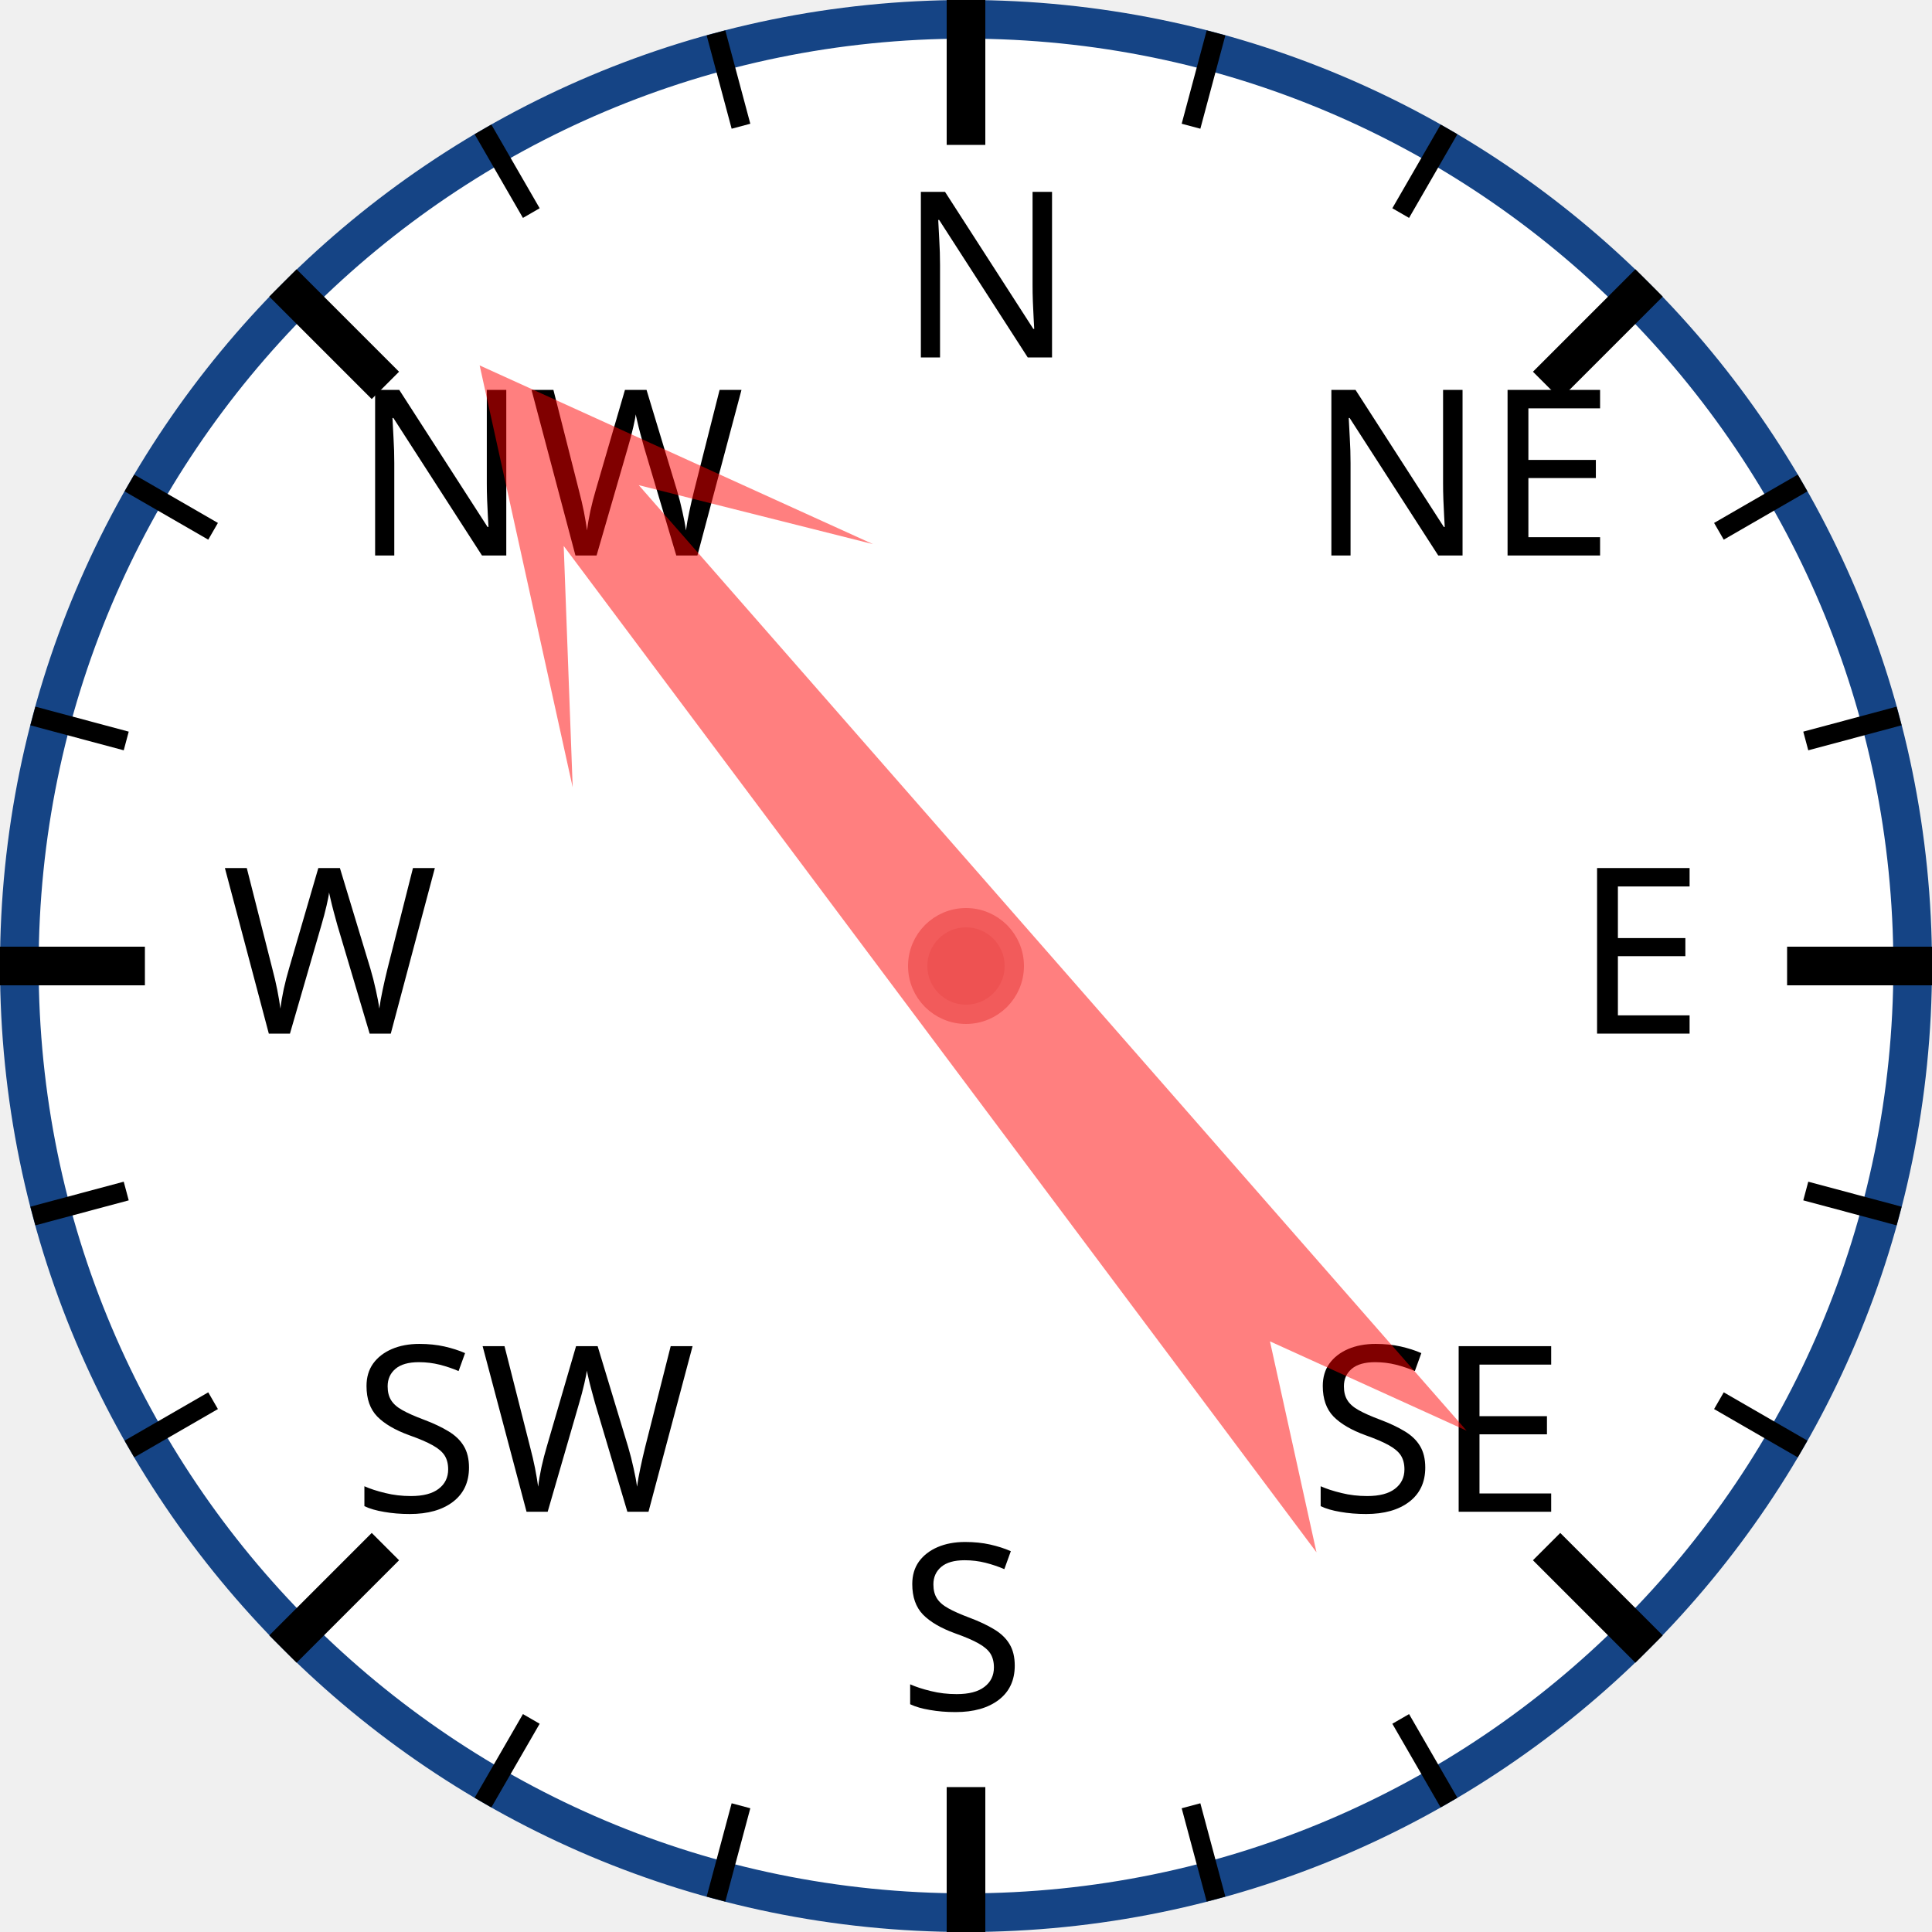
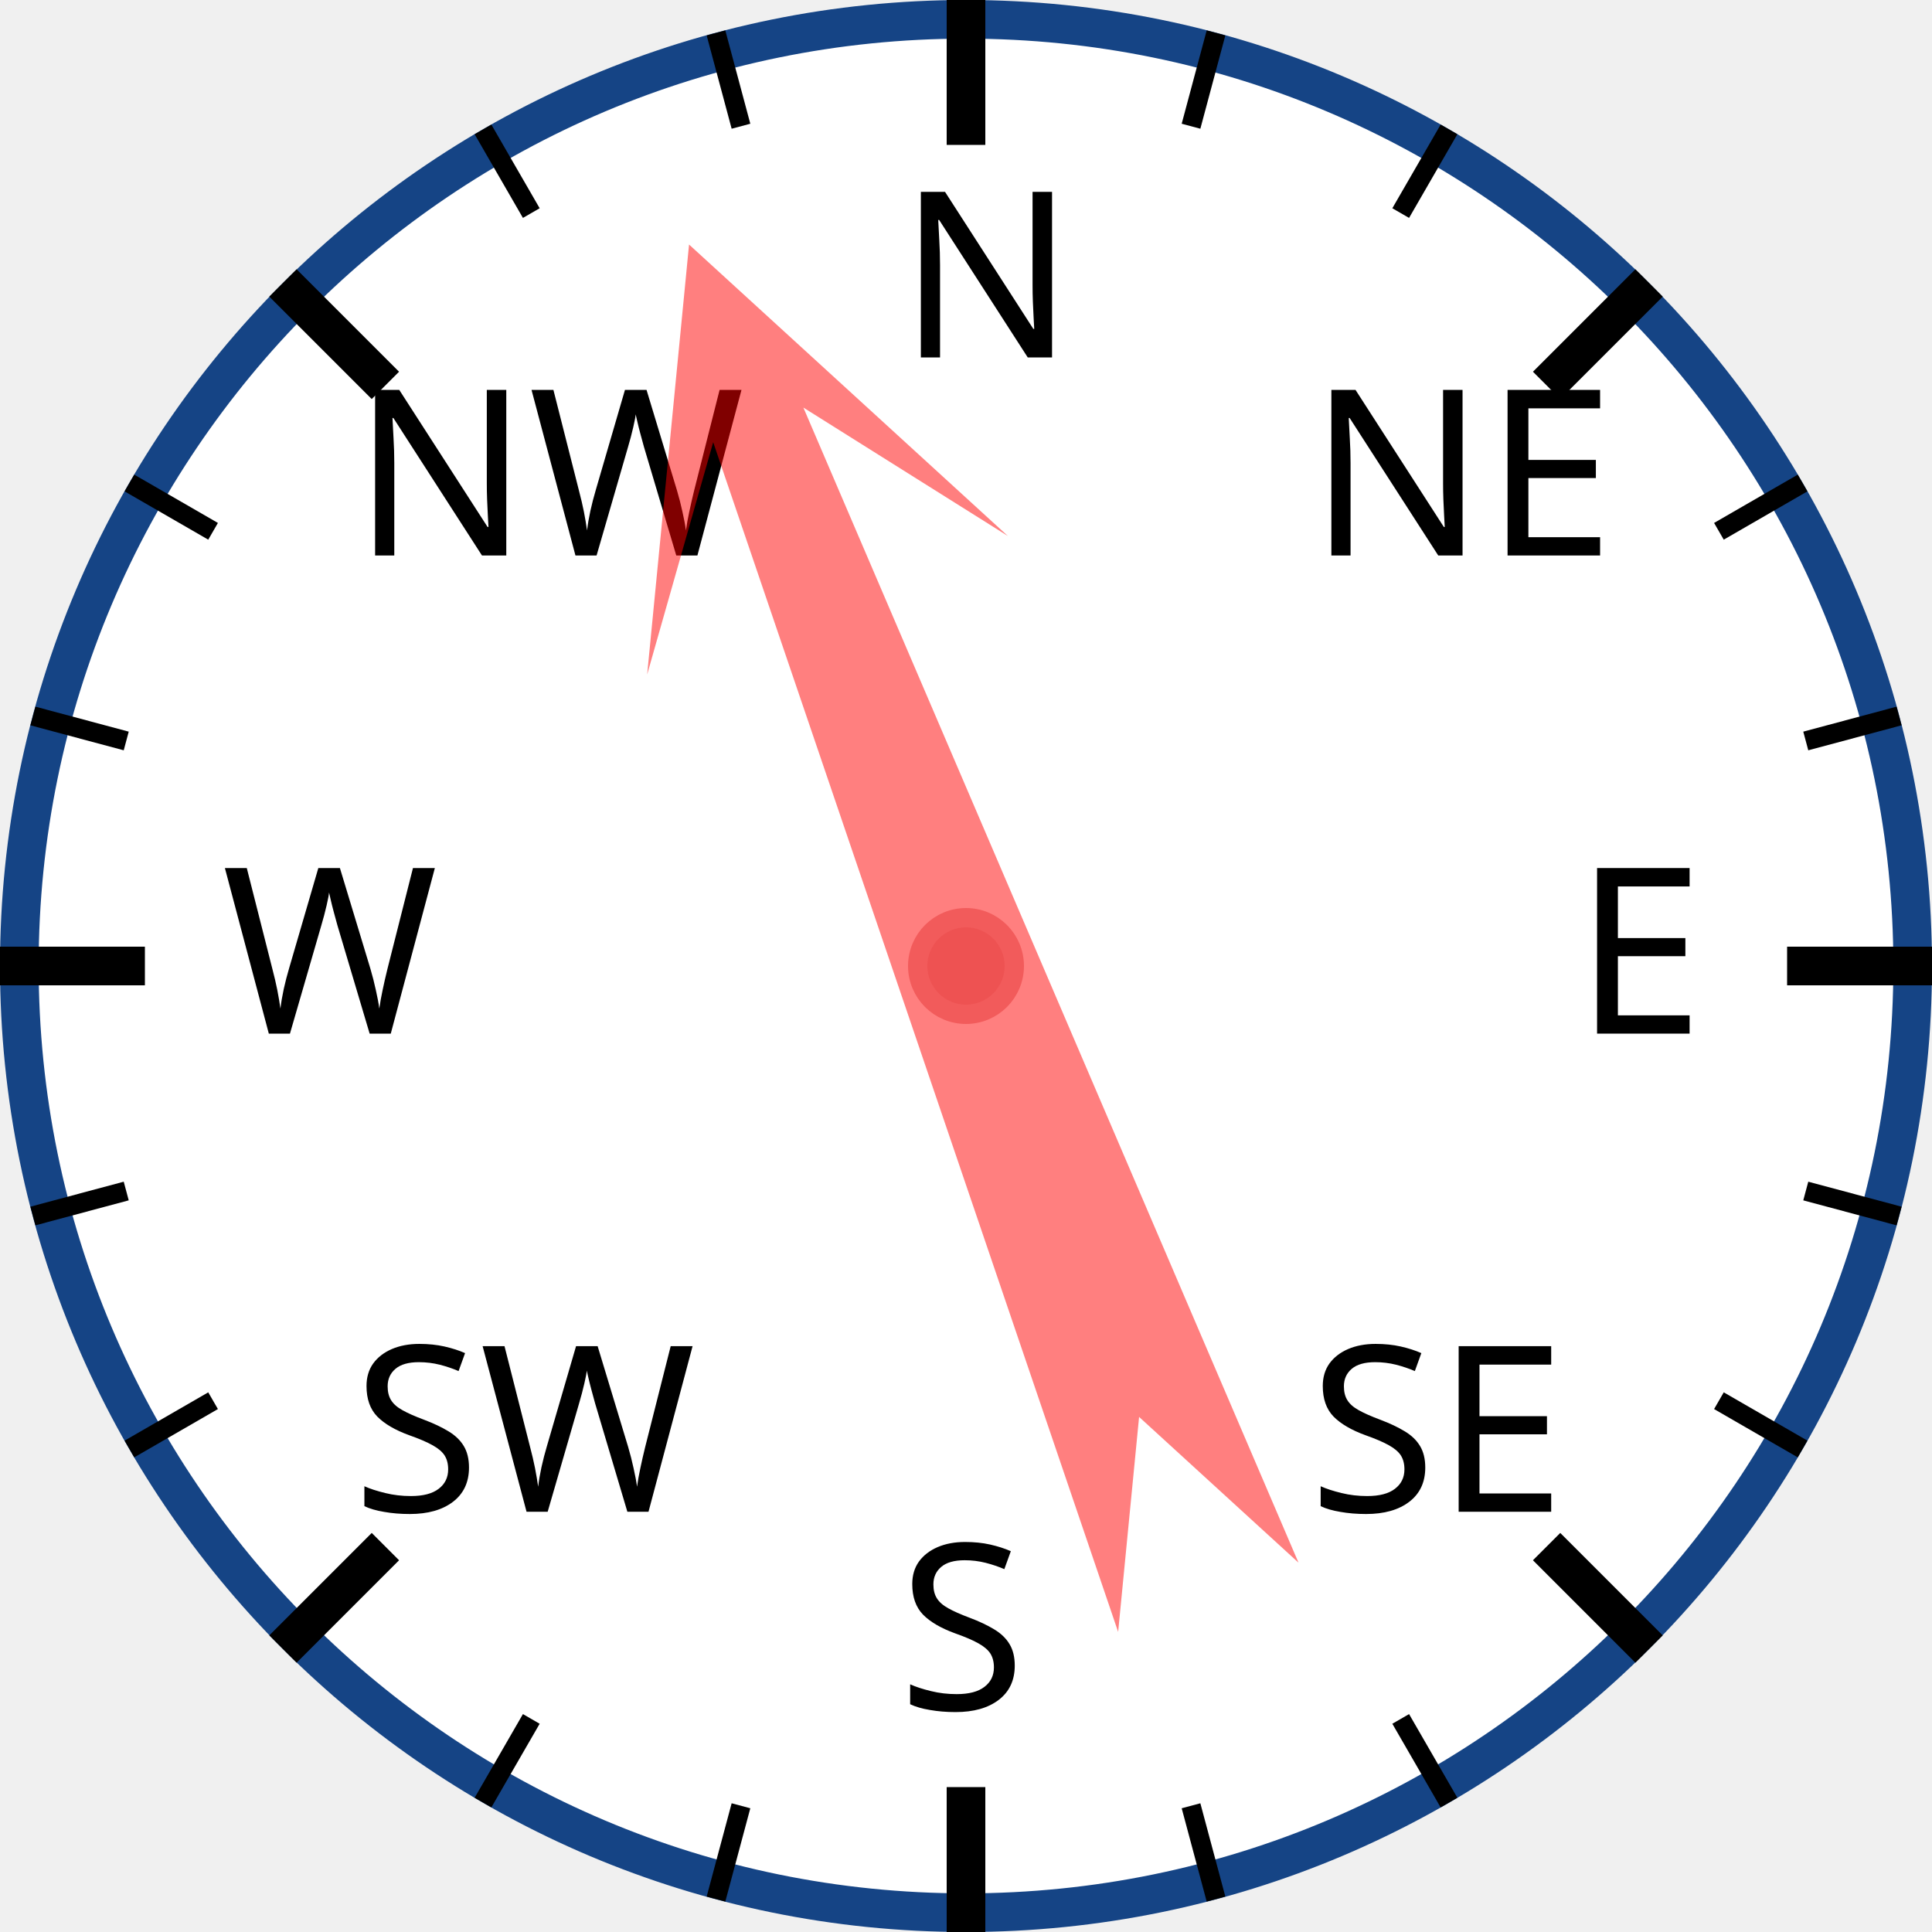
<svg xmlns="http://www.w3.org/2000/svg" width="120px" height="120px" viewBox="0 0 200 200">
  <circle cx="100" cy="100" r="98" style="fill: white; stroke: #154485; stroke-width: 4;" />
  <text x="93.0" y="37.0" style="font-family: sans-serif; font-size: 18pt;">N</text>
  <line x1="100.0" y1="0.0" x2="100.0" y2="15.0" style="stroke: black; stroke-width: 4;" />
  <line x1="74.118" y1="3.407" x2="76.706" y2="13.067" style="stroke: black; stroke-width: 2;" />
  <line x1="50" y1="13.397" x2="55" y2="22.058" style="stroke: black; stroke-width: 2;" />
  <text x="36.503" y="57.503" style="font-family: sans-serif; font-size: 18pt;">NW</text>
  <line x1="29.289" y1="29.289" x2="39.896" y2="39.896" style="stroke: black; stroke-width: 4;" />
  <line x1="13.397" y1="50" x2="22.058" y2="55" style="stroke: black; stroke-width: 2;" />
  <line x1="3.407" y1="74.118" x2="13.067" y2="76.706" style="stroke: black; stroke-width: 2;" />
  <text x="23.0" y="107.0" style="font-family: sans-serif; font-size: 18pt;">W</text>
  <line x1="0.0" y1="100.0" x2="15.0" y2="100.0" style="stroke: black; stroke-width: 4;" />
  <line x1="3.407" y1="125.882" x2="13.067" y2="123.294" style="stroke: black; stroke-width: 2;" />
  <line x1="13.397" y1="150" x2="22.058" y2="145" style="stroke: black; stroke-width: 2;" />
  <text x="36.503" y="156.497" style="font-family: sans-serif; font-size: 18pt;">SW</text>
  <line x1="29.289" y1="170.711" x2="39.896" y2="160.104" style="stroke: black; stroke-width: 4;" />
  <line x1="50" y1="186.603" x2="55" y2="177.942" style="stroke: black; stroke-width: 2;" />
  <line x1="74.118" y1="196.593" x2="76.706" y2="186.933" style="stroke: black; stroke-width: 2;" />
  <text x="93" y="177.0" style="font-family: sans-serif; font-size: 18pt;">S</text>
  <line x1="100" y1="200.0" x2="100" y2="185.0" style="stroke: black; stroke-width: 4;" />
  <line x1="125.882" y1="196.593" x2="123.294" y2="186.933" style="stroke: black; stroke-width: 2;" />
  <line x1="150.0" y1="186.603" x2="145.0" y2="177.942" style="stroke: black; stroke-width: 2;" />
  <text x="135.497" y="156.497" style="font-family: sans-serif; font-size: 18pt;">SE</text>
  <line x1="170.711" y1="170.711" x2="160.104" y2="160.104" style="stroke: black; stroke-width: 4;" />
  <line x1="186.603" y1="150" x2="177.942" y2="145" style="stroke: black; stroke-width: 2;" />
  <line x1="196.593" y1="125.882" x2="186.933" y2="123.294" style="stroke: black; stroke-width: 2;" />
  <text x="163.0" y="107" style="font-family: sans-serif; font-size: 18pt;">E</text>
  <line x1="200.0" y1="100" x2="185.0" y2="100" style="stroke: black; stroke-width: 4;" />
  <line x1="196.593" y1="74.118" x2="186.933" y2="76.706" style="stroke: black; stroke-width: 2;" />
  <line x1="186.603" y1="50" x2="177.942" y2="55" style="stroke: black; stroke-width: 2;" />
  <text x="135.497" y="57.503" style="font-family: sans-serif; font-size: 18pt;">NE</text>
  <line x1="170.711" y1="29.289" x2="160.104" y2="39.896" style="stroke: black; stroke-width: 4;" />
  <line x1="150" y1="13.397" x2="145" y2="22.058" style="stroke: black; stroke-width: 2;" />
  <line x1="125.882" y1="3.407" x2="123.294" y2="13.067" style="stroke: black; stroke-width: 2;" />
-   <polygon points="100 20 120 60 105 40 110 170 100 150 90 170 95 40 80 60" style="fill: red; fill-opacity: 0.5;" transform="rotate(321,100,100)" />
+   <polygon points="100 20 120 60 105 40 110 170 100 150 90 170 95 40 80 60" style="fill: red; fill-opacity: 0.5;" transform="rotate(339,100,100)" />
  <circle cx="100" cy="100" r="5" style="fill: #EE5252; stroke: #F25B5B; stroke-width: 2;" />
</svg>
